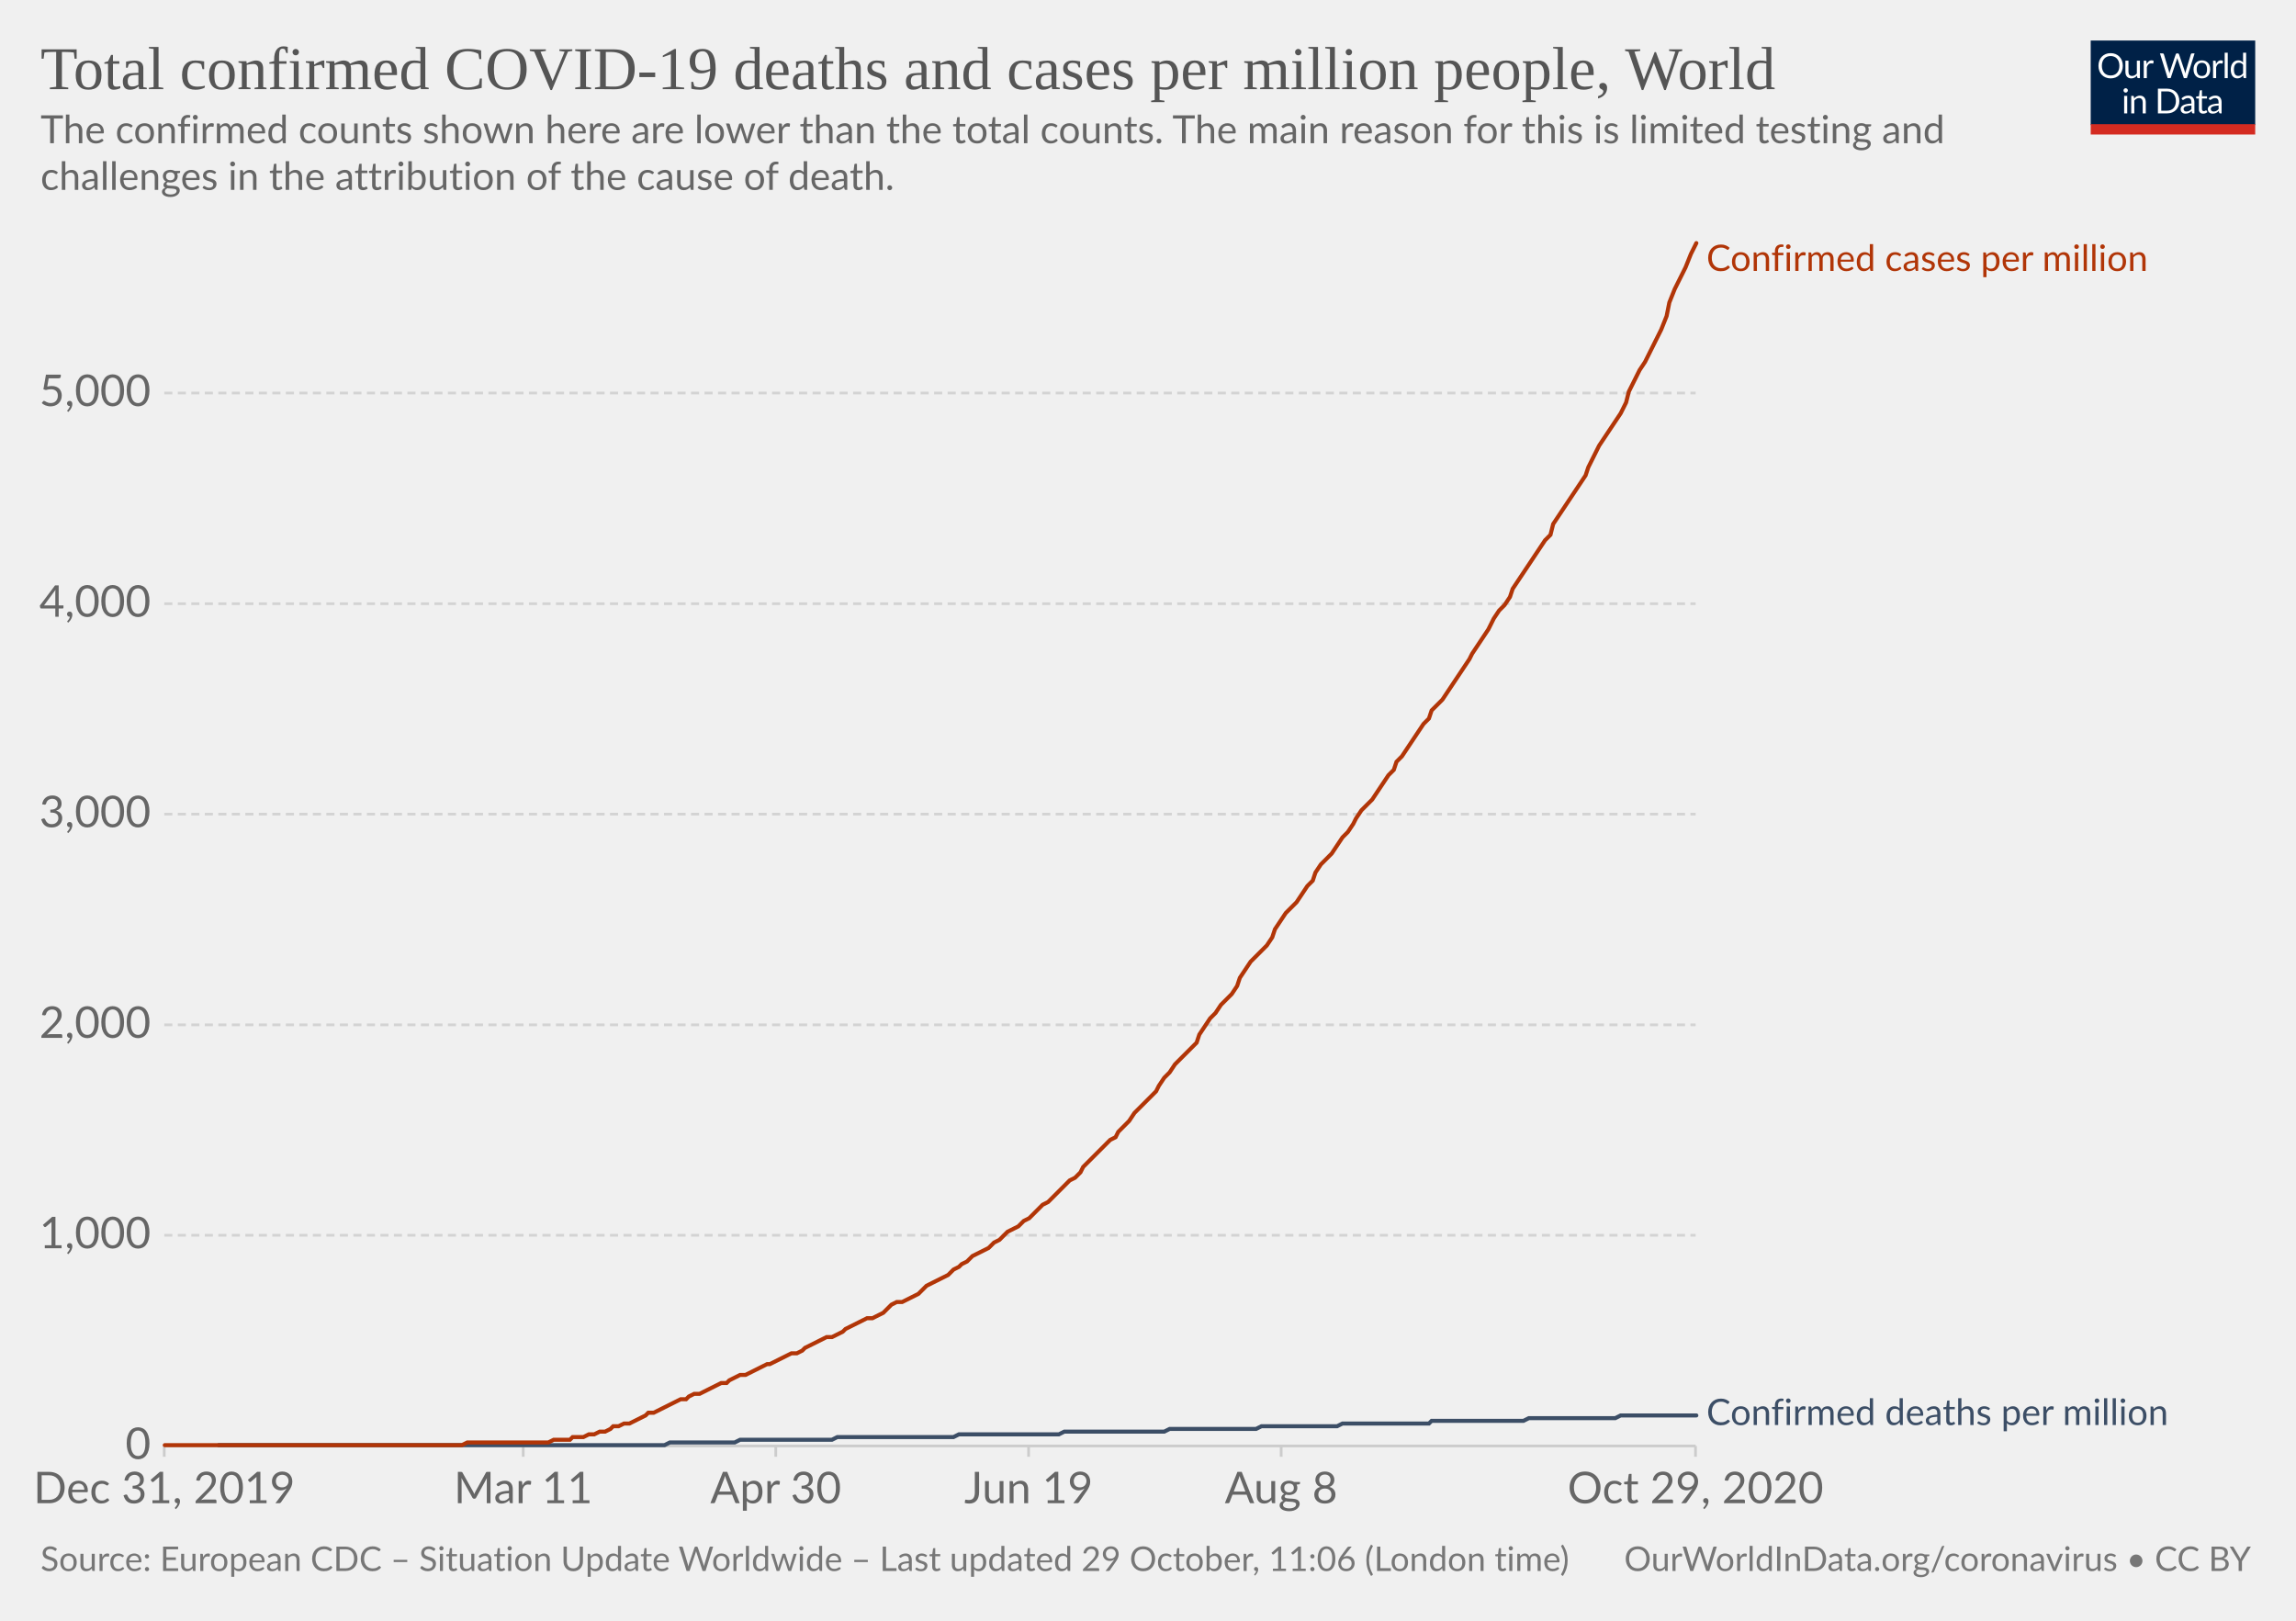
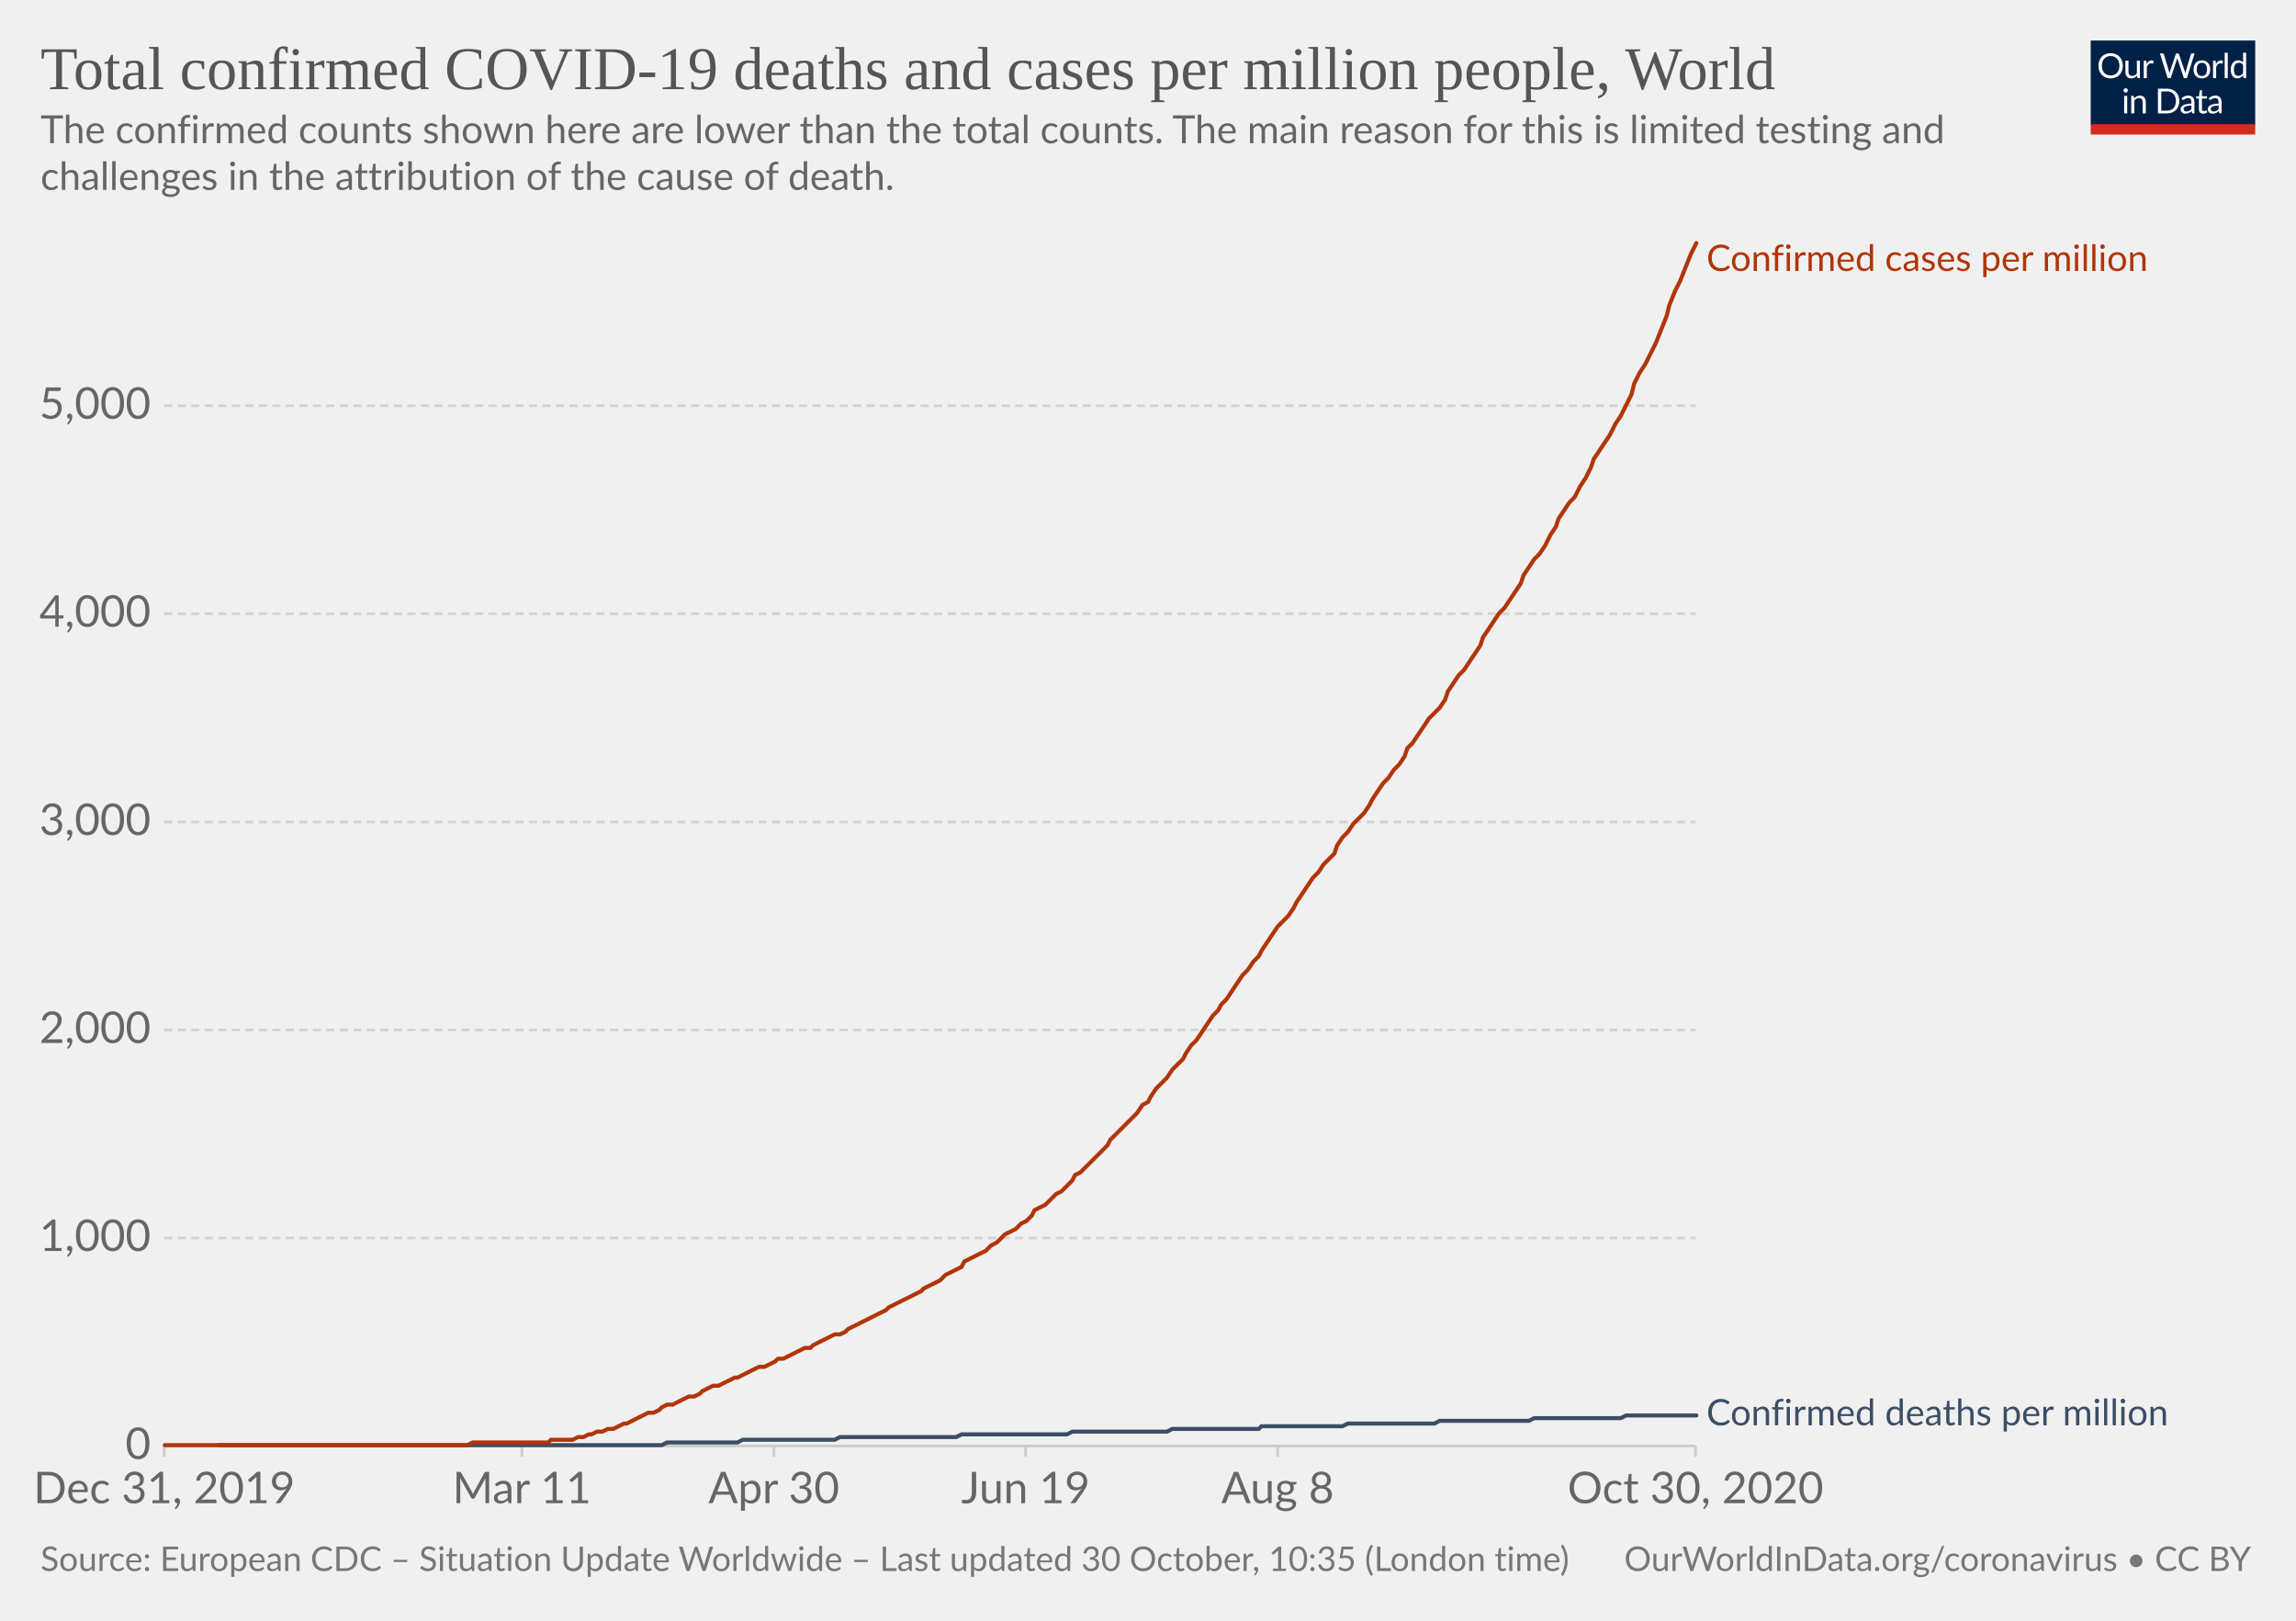
<svg xmlns="http://www.w3.org/2000/svg" version="1.1" style="background-color:#fff;-webkit-font-smoothing:antialiased" width="850" height="600" viewBox="0 0 850 600" font-family="Lato,'Helvetica Neue',Helvetica,Arial,sans-serif" font-size="18" text-rendering="optimizeLegibility">
  <g class="HeaderView">
    <g transform="matrix(.29 0 0 .29 774 15)">
      <svg width="210" height="120" viewBox="0 0 210 120" fill="none">
        <g clip-path="url(#clip0)">
          <path d="M0 0h210v107.89H0V0z" fill="#002147" />
          <path d="M40.98 32.25c0 2.36-.38 4.53-1.12 6.51a14.26 14.26 0 01-8.1 8.4c-1.9.78-4.02 1.17-6.34 1.17a16.6 16.6 0 01-6.33-1.17 14.31 14.31 0 01-8.08-8.4 18.29 18.29 0 01-1.12-6.51c0-2.36.38-4.53 1.12-6.5a14.32 14.32 0 018.07-8.44c1.92-.8 4.03-1.19 6.34-1.19 2.32 0 4.43.4 6.34 1.19 1.92.8 3.56 1.9 4.93 3.34a14.87 14.87 0 013.17 5.1 18.1 18.1 0 011.12 6.5zm-4.38 0c0-1.94-.26-3.68-.8-5.22a10.91 10.91 0 00-2.24-3.89 9.68 9.68 0 00-3.52-2.46 11.95 11.95 0 00-4.62-.86c-1.68 0-3.21.28-4.6.86a9.88 9.88 0 00-3.54 2.46 10.91 10.91 0 00-2.24 3.9c-.53 1.53-.8 3.27-.8 5.2 0 1.94.27 3.68.8 5.22a11.17 11.17 0 002.24 3.9 10.01 10.01 0 003.55 2.44c1.38.56 2.9.83 4.6.83 1.7 0 3.24-.27 4.61-.83a9.8 9.8 0 003.52-2.44 11.17 11.17 0 002.25-3.9c.53-1.54.8-3.28.8-5.21zm26.22-6.54V48H60.5c-.56 0-.9-.27-1.05-.81l-.31-2.4a12.45 12.45 0 01-3.26 2.6c-1.2.64-2.58.96-4.13.96-1.22 0-2.3-.2-3.24-.6a6.52 6.52 0 01-2.33-1.7 7.37 7.37 0 01-1.43-2.67c-.3-1.04-.46-2.2-.46-3.45V25.7h3.91v14.22c0 1.68.38 2.99 1.15 3.91.77.93 1.96 1.39 3.54 1.39 1.16 0 2.24-.27 3.23-.82a10.42 10.42 0 002.8-2.28V25.7h3.91zm8.61 4.47a9.94 9.94 0 012.6-3.56 5.64 5.64 0 013.76-1.3c.47 0 .92.05 1.34.15.44.1.83.27 1.17.49l-.3 2.92c-.09.37-.3.55-.66.55-.2 0-.5-.04-.9-.13a6.21 6.21 0 00-3.24.18c-.54.2-1.03.5-1.47.92-.42.4-.81.9-1.17 1.5-.33.58-.64 1.26-.92 2.02V48H67.7V25.71h2.25c.42 0 .72.08.88.25.16.16.27.44.33.83l.26 3.39zm61.16-13.7L122.75 48h-3.82l-7.99-24.05a21.95 21.95 0 01-.42-1.58 38.36 38.36 0 01-.44 1.58L102.05 48h-3.83L88.4 16.47h3.54c.38 0 .7.1.95.29.26.2.43.43.5.73l6.52 21.9c.1.4.2.83.28 1.28.1.46.2.94.29 1.46l.3-1.46c.12-.47.25-.9.38-1.27l7.41-21.91c.1-.25.26-.48.51-.69.27-.22.58-.33.95-.33h1.23c.38 0 .69.1.92.29.24.2.41.43.53.73l7.4 21.9a28.4 28.4 0 01.68 2.62 29.52 29.52 0 01.52-2.61l6.54-21.91c.07-.27.23-.5.48-.7.27-.21.58-.32.95-.32h3.32zm9.35 8.88c1.63 0 3.1.27 4.4.82a9.43 9.43 0 015.46 5.94c.5 1.4.74 2.98.74 4.73 0 1.76-.25 3.34-.74 4.75a9.43 9.43 0 01-5.46 5.92c-1.3.52-2.77.79-4.4.79-1.64 0-3.12-.27-4.44-.8a9.42 9.42 0 01-3.35-2.3c-.92-1-1.63-2.2-2.13-3.61-.49-1.41-.73-3-.73-4.75s.24-3.33.73-4.73c.5-1.43 1.2-2.64 2.13-3.63a9.4 9.4 0 013.35-2.31c1.32-.55 2.8-.82 4.44-.82zm0 19.89c2.2 0 3.84-.73 4.93-2.2 1.08-1.48 1.63-3.54 1.63-6.18 0-2.66-.55-4.72-1.63-6.2-1.09-1.49-2.73-2.23-4.93-2.23-1.12 0-2.09.2-2.93.57a5.7 5.7 0 00-2.06 1.65 7.5 7.5 0 00-1.24 2.67c-.26 1.04-.4 2.22-.4 3.54 0 2.64.55 4.7 1.64 6.18 1.1 1.47 2.76 2.2 4.99 2.2zm17.97-15.07a9.94 9.94 0 012.6-3.56 5.64 5.64 0 013.76-1.3c.47 0 .91.05 1.34.15.44.1.83.27 1.16.49l-.28 2.92c-.09.37-.31.55-.66.55-.2 0-.5-.04-.9-.13a6.2 6.2 0 00-3.24.18c-.54.2-1.03.5-1.47.92-.43.4-.82.9-1.17 1.5a13.1 13.1 0 00-.92 2.02V48h-3.94V25.71h2.24c.43 0 .72.08.88.25.17.16.28.44.33.83l.27 3.39zm15.04-14.59V48h-3.92V15.6h3.92zm19.55 15.43a6.22 6.22 0 00-2.38-2.05 6.7 6.7 0 00-2.86-.6c-2.07 0-3.66.75-4.77 2.23-1.12 1.48-1.68 3.6-1.68 6.33 0 1.46.13 2.7.38 3.74a7.29 7.29 0 001.1 2.56 4.35 4.35 0 001.78 1.45c.7.3 1.5.46 2.4.46 1.29 0 2.41-.3 3.36-.88a9.6 9.6 0 002.67-2.49V31.02zm3.91-15.43V48h-2.33c-.56 0-.9-.27-1.06-.81l-.35-2.71a12.13 12.13 0 01-3.25 2.77 8.28 8.28 0 01-4.23 1.06 7.31 7.31 0 01-6.14-2.9c-.73-.96-1.3-2.15-1.69-3.57a18.35 18.35 0 01.07-9.48 11.29 11.29 0 011.89-3.7 8.7 8.7 0 017.06-3.34 7.96 7.96 0 016.12 2.62V15.59h3.91zM46.61 70.71V93H42.7V70.71h3.91zm.84-7c0 .39-.08.75-.24 1.09a2.81 2.81 0 01-1.52 1.47 2.67 2.67 0 01-2.16 0 2.9 2.9 0 01-1.45-1.47 2.67 2.67 0 010-2.16c.15-.35.35-.65.6-.9.25-.27.53-.47.85-.62a2.67 2.67 0 012.16 0c.35.15.65.35.9.62.27.25.47.55.62.9.16.34.24.7.24 1.08zm7.97 10.24c.49-.54 1-1.04 1.54-1.48a9.85 9.85 0 013.66-1.84 8.96 8.96 0 015.43.35c.94.4 1.72.97 2.33 1.71a7.36 7.36 0 011.43 2.67c.32 1.04.49 2.19.49 3.45V93h-3.94V78.81c0-1.69-.4-3-1.17-3.92-.76-.93-1.93-1.4-3.5-1.4a6.6 6.6 0 00-3.25.83c-1 .56-1.92 1.31-2.77 2.27V93h-3.94V70.71h2.35c.56 0 .9.28 1.04.82l.3 2.42zm57.7 3.3c0 2.36-.37 4.5-1.11 6.44a14.3 14.3 0 01-3.17 4.98 14.1 14.1 0 01-4.93 3.2c-1.9.76-4.02 1.13-6.33 1.13H85.8V61.47h11.77c2.31 0 4.42.39 6.33 1.15a13.8 13.8 0 018.1 8.18 17.75 17.75 0 011.12 6.45zm-4.37 0c0-1.94-.26-3.67-.8-5.2a10.94 10.94 0 00-2.23-3.87 9.57 9.57 0 00-3.53-2.42 12.23 12.23 0 00-4.61-.83h-7.5v24.62h7.5c1.7 0 3.24-.28 4.61-.84a9.7 9.7 0 003.53-2.4 10.94 10.94 0 002.24-3.87c.53-1.53.8-3.26.8-5.2zm19.8 5.72c-1.8.06-3.34.2-4.62.44-1.26.22-2.3.51-3.1.88-.8.36-1.37.8-1.74 1.3-.35.5-.53 1.05-.53 1.67 0 .58.1 1.1.3 1.52a3 3 0 00.76 1.05c.34.27.73.46 1.17.6.45.11.94.17 1.45.17a7.28 7.28 0 003.5-.81 11.95 11.95 0 002.82-2.2v-4.62zm-12.65-9.11a12.73 12.73 0 013.98-2.66c1.43-.59 3-.88 4.73-.88 1.25 0 2.36.2 3.33.61a6.81 6.81 0 013.94 4.38c.33 1.04.5 2.19.5 3.43V93h-1.74a1.8 1.8 0 01-.88-.18c-.2-.13-.36-.38-.48-.74l-.44-2.12c-.59.55-1.16 1.03-1.72 1.46a9.48 9.48 0 01-3.74 1.7c-.69.15-1.46.23-2.3.23-.87 0-1.69-.12-2.45-.35a5.34 5.34 0 01-3.34-2.93 6.64 6.64 0 01-.49-2.64c0-.88.25-1.72.73-2.53a6.33 6.33 0 012.35-2.17c1.09-.63 2.5-1.15 4.25-1.54 1.75-.41 3.89-.65 6.42-.7v-1.75c0-1.73-.37-3.03-1.12-3.91-.75-.9-1.84-1.34-3.28-1.34-.97 0-1.78.12-2.44.37-.64.23-1.2.5-1.7.81l-1.23.82c-.33.23-.67.35-1 .35-.27 0-.5-.07-.69-.2a2.1 2.1 0 01-.48-.53l-.7-1.25zm27.67 19.5c-1.76 0-3.12-.5-4.07-1.48-.94-.98-1.41-2.4-1.41-4.25V74h-2.68a.9.9 0 01-.6-.2c-.16-.14-.24-.36-.24-.66v-1.56l3.65-.46.9-6.89a.9.9 0 01.29-.52.88.88 0 01.62-.22H142v7.67h6.44V74H142v13.38c0 .94.22 1.63.68 2.09.45.45 1.04.68 1.76.68a3.21 3.21 0 001.85-.53l.55-.35c.16-.12.3-.18.41-.18.2 0 .4.13.55.38l1.15 1.87a7.45 7.45 0 01-2.44 1.5c-.96.35-1.94.52-2.95.52zm19.68-10.4c-1.8.07-3.34.21-4.62.45-1.26.22-2.3.51-3.1.88-.8.36-1.37.8-1.74 1.3-.35.5-.53 1.05-.53 1.67 0 .58.1 1.1.3 1.52.18.42.44.77.76 1.05.34.27.73.46 1.17.6.45.11.94.17 1.45.17a7.3 7.3 0 003.5-.81 12.04 12.04 0 002.82-2.2v-4.62zm-12.65-9.1a12.72 12.72 0 013.99-2.66c1.42-.59 3-.88 4.72-.88 1.25 0 2.36.2 3.33.61a6.81 6.81 0 013.94 4.38c.33 1.04.5 2.19.5 3.43V93h-1.74a1.8 1.8 0 01-.88-.18c-.2-.13-.36-.38-.48-.74l-.44-2.12c-.59.55-1.16 1.03-1.72 1.46a9.48 9.48 0 01-3.74 1.7c-.69.15-1.46.23-2.3.23-.87 0-1.69-.12-2.45-.35a5.33 5.33 0 01-3.34-2.93 6.62 6.62 0 01-.49-2.64c0-.88.25-1.72.73-2.53a6.33 6.33 0 012.35-2.17c1.09-.63 2.5-1.15 4.25-1.54a31.2 31.2 0 016.42-.7v-1.75c0-1.73-.37-3.03-1.12-3.91-.75-.9-1.84-1.34-3.28-1.34-.97 0-1.78.12-2.44.37-.64.23-1.2.5-1.7.81-.46.3-.87.57-1.22.82-.34.23-.68.35-1.02.35-.26 0-.49-.07-.68-.2a1.88 1.88 0 01-.48-.53l-.7-1.25z" fill="#fff" />
          <path fill="#D42B21" d="M0 106.79h210V120H0z" />
        </g>
        <defs>
          <clipPath id="clip0">
            <path fill="#fff" d="M0 0h210v120H0z" />
          </clipPath>
        </defs>
      </svg>
    </g>
    <a href="https://ourworldindata.org/grapher/total-covid-cases-deaths-per-million?time=2019-12-31..latest" target="_blank" rel="noopener" font-family="&quot;Playfair Display&quot;,Georgia,&quot;Times New Roman&quot;,serif">
      <text font-size="22.5" x="15" y="33" fill="#555">
        <tspan x="15" y="33">Total confirmed COVID-19 deaths and cases per million people, World</tspan>
      </text>
    </a>
    <text font-size="14.4" x="15" y="53" fill="#666">
      <tspan x="15" y="53.02">The confirmed counts shown here are lower than the total counts. The main reason for this is limited testing and</tspan>
      <tspan x="15" y="70.3">challenges in the attribution of the cause of death.</tspan>
    </text>
  </g>
  <g class="LineChart">
    <defs>
      <clipPath id="a">
        <path d="M50.82 0h830v934h-830z" />
      </clipPath>
    </defs>
    <g class="DualAxisView">
      <g class="HorizontalAxis">
-         <path stroke="#ccc" d="M60.8 535.3v4M193.7 535.3v4M287.2 535.3v4M380.8 535.3v4M474.3 535.3v4M627.7 535.3v4" />
+         <path stroke="#ccc" d="M60.8 535.3v4M193.2 535.3v4M286.5 535.3v4M379.7 535.3v4M473 535.3v4M627.7 535.3v4" />
        <text x="60.8" y="556.5" fill="#666" text-anchor="middle" font-size="16.2">Dec 31, 2019</text>
-         <text x="193.7" y="556.5" fill="#666" text-anchor="middle" font-size="16.2">Mar 11</text>
-         <text x="287.2" y="556.5" fill="#666" text-anchor="middle" font-size="16.2">Apr 30</text>
-         <text x="380.8" y="556.5" fill="#666" text-anchor="middle" font-size="16.2">Jun 19</text>
-         <text x="474.3" y="556.5" fill="#666" text-anchor="middle" font-size="16.2">Aug 8</text>
-         <text x="627.7" y="556.5" fill="#666" text-anchor="middle" font-size="16.2">Oct 29, 2020</text>
+         <text x="193.2" y="556.5" fill="#666" text-anchor="middle" font-size="16.2">Mar 11</text>
+         <text x="286.5" y="556.5" fill="#666" text-anchor="middle" font-size="16.2">Apr 30</text>
+         <text x="379.7" y="556.5" fill="#666" text-anchor="middle" font-size="16.2">Jun 19</text>
+         <text x="473" y="556.5" fill="#666" text-anchor="middle" font-size="16.2">Aug 8</text>
+         <text x="627.7" y="556.5" fill="#666" text-anchor="middle" font-size="16.2">Oct 30, 2020</text>
      </g>
      <g class="VerticalAxis" fill="#666" dominant-baseline="middle" text-anchor="end" font-size="16.2">
        <text x="55.82" y="535.3">0</text>
-         <text x="55.82" y="457.3">1,000</text>
-         <text x="55.82" y="379.4">2,000</text>
-         <text x="55.82" y="301.4">3,000</text>
-         <text x="55.82" y="223.5">4,000</text>
-         <text x="55.82" y="145.5">5,000</text>
+         <text x="55.82" y="458.3">1,000</text>
+         <text x="55.82" y="381.3">2,000</text>
+         <text x="55.82" y="304.3">3,000</text>
+         <text x="55.82" y="227.2">4,000</text>
+         <text x="55.82" y="150.2">5,000</text>
      </g>
      <g class="AxisGridLines horizontalLines">
        <path stroke="#ccc" d="M60.82 535.3h566.92" />
-         <path stroke="#d3d3d3" stroke-dasharray="3,2" d="M60.82 457.3h566.92M60.82 379.4h566.92M60.82 301.4h566.92M60.82 223.5h566.92M60.82 145.5h566.92" />
+         <path stroke="#d3d3d3" stroke-dasharray="3,2" d="M60.82 458.3h566.92M60.82 381.3h566.92M60.82 304.3h566.92M60.82 227.2h566.92M60.82 150.2h566.92" />
      </g>
    </g>
    <g clip-path="url(#a)">
      <g class="LineLabels" cursor="default">
        <g class="legendMark">
          <text font-size="13.5" x="631.7" y="100.3" fill="#B13507">
            <tspan x="631.74" y="100.3">Confirmed cases per million</tspan>
          </text>
        </g>
        <g class="legendMark">
-           <text font-size="13.5" x="631.7" y="527.5" fill="#3C4E66">
-             <tspan x="631.74" y="527.55">Confirmed deaths per million</tspan>
+           <text font-size="13.5" x="631.7" y="527.6" fill="#3C4E66">
+             <tspan x="631.74" y="527.65">Confirmed deaths per million</tspan>
          </text>
        </g>
      </g>
      <g class="Lines">
        <g class="key-World_0">
-           <path stroke="#3C4E66" stroke-linecap="round" d="M81 535h165l2-1h24l2-1h34l2-1h43l2-1h37l2-1h37l2-1h32l2-1h28l2-1h32l1-1h34l2-1h32l2-1h28" fill="none" stroke-width="1.5" />
+           <path stroke="#3C4E66" stroke-linecap="round" d="M81 535h164l2-1h26l2-1h34l2-1h43l2-1h39l2-1h35l2-1h32l1-1h30l2-1h32l2-1h33l2-1h32l2-1h26" fill="none" stroke-width="1.5" />
        </g>
        <g class="key-World_1">
-           <path stroke="#B13507" stroke-linecap="round" d="M61 535h110l2-1h30l2-1h6l1-1h4l2-1h2l2-1h2l2-1 1-1h2l2-1h2l2-1 2-1 2-1 1-1h2l2-1 2-1 2-1 2-1 2-1h2l1-1 2-1h2l2-1 2-1 2-1 2-1h2l1-1 2-1 2-1h2l2-1 2-1 2-1 2-1h1l2-1 2-1 2-1 2-1h2l2-1 1-1 2-1 2-1 2-1 2-1h2l2-1 2-1 1-1 2-1 2-1 2-1 2-1h2l2-1 2-1 1-1 2-2 2-1h2l2-1 2-1 2-1 2-2 1-1 2-1 2-1 2-1 2-1 2-2 2-1 1-1 2-1 2-2 2-1 2-1 2-1 2-2 2-1 1-1 2-2 2-1 2-1 2-2 2-1 2-2 2-2 1-1 2-1 2-2 2-2 2-2 2-2 2-1 2-2 1-2 2-2 2-2 2-2 2-2 2-2 2-1 1-2 2-2 2-2 2-3 2-2 2-2 2-2 2-2 1-2 2-3 2-2 2-3 2-2 2-2 2-2 2-2 1-3 2-3 2-3 2-2 2-3 2-2 2-2 2-3 1-3 2-3 2-3 2-2 2-2 2-2 2-3 1-3 2-3 2-3 2-2 2-2 2-3 2-3 2-2 1-3 2-3 2-2 2-2 2-3 2-3 2-2 2-3 1-2 2-3 2-2 2-2 2-3 2-3 2-3 2-2 1-3 2-2 2-3 2-3 2-3 2-3 2-2 1-3 2-2 2-2 2-3 2-3 2-3 2-3 2-3 1-2 2-3 2-3 2-3 2-4 2-3 2-2 2-3 1-3 2-3 2-3 2-3 2-3 2-3 2-3 2-2 1-4 2-3 2-3 2-3 2-3 2-3 2-3 1-3 2-4 2-4 2-3 2-3 2-3 2-3 2-4 1-4 2-4 2-4 2-3 2-4 2-4 2-4 2-5 1-5 2-5 2-4 2-4 2-5 2-4" fill="none" stroke-width="1.5" />
+           <path stroke="#B13507" stroke-linecap="round" d="M61 535h112l2-1h28l1-1h8l2-1h2l2-1h1l2-1h2l2-1h2l2-1 2-1h1l2-1 2-1 2-1 2-1h2l2-1 1-1 2-1h2l2-1 2-1 2-1h2l2-1 1-1 2-1 2-1h2l2-1 2-1 2-1h1l2-1 2-1 2-1 2-1h2l2-1 2-1 1-1h2l2-1 2-1 2-1 2-1h2l1-1 2-1 2-1 2-1 2-1h2l2-1 1-1 2-1 2-1 2-1 2-1 2-1 2-1 2-1 1-1 2-1 2-1 2-1 2-1 2-1 2-1 1-1 2-1 2-1 2-1 2-2 2-1 2-1 2-1 1-2 2-1 2-1 2-1 2-1 2-2 2-1 1-1 2-2 2-1 2-1 2-2 2-1 2-2 1-2 2-1 2-1 2-2 2-2 2-1 2-2 2-2 1-2 2-1 2-2 2-2 2-2 2-2 2-2 1-2 2-2 2-2 2-2 2-2 2-2 2-3 2-1 1-2 2-3 2-2 2-2 2-3 2-2 2-2 1-2 2-3 2-2 2-3 2-3 2-3 2-2 1-2 2-2 2-3 2-3 2-3 2-2 2-3 2-2 1-2 2-3 2-3 2-3 2-2 2-2 2-3 1-2 2-3 2-3 2-3 2-2 2-3 2-2 2-2 1-3 2-3 2-2 2-3 2-2 2-2 2-3 1-2 2-3 2-3 2-2 2-3 2-2 2-3 1-3 2-2 2-3 2-3 2-3 2-2 2-2 2-3 1-3 2-3 2-3 2-2 2-3 2-3 2-3 1-3 2-3 2-3 2-3 2-2 2-3 2-3 2-3 1-3 2-3 2-3 2-2 2-3 2-4 2-3 1-3 2-3 2-3 2-2 2-4 2-3 2-4 1-3 2-3 2-3 2-3 2-4 2-3 2-4 2-4 1-4 2-4 2-3 2-4 2-4 2-5 2-5 1-4 2-5 2-4 2-5 2-5 2-4" fill="none" stroke-width="1.5" />
        </g>
      </g>
    </g>
  </g>
  <g class="SourcesFooter" fill="#777">
    <g class="clickable" fill="#777">
      <text font-size="12.6" x="15" y="581.6">
-         <tspan x="15" y="581.58">Source: European CDC – Situation Update Worldwide – Last updated 29 October, 11:06 (London time)</tspan>
+         <tspan x="15" y="581.58">Source: European CDC – Situation Update Worldwide – Last updated 30 October, 10:35 (London time)</tspan>
      </text>
    </g>
    <text font-size="12.6" x="601.3" y="581.6">
      <tspan x="601.27" y="581.58">
        <a target="_blank" href="https://ourworldindata.org/coronavirus" fill="#777">OurWorldInData.org/coronavirus</a> • <a class="cclogo" href="http://creativecommons.org/licenses/by/4.0/deed.en_US" target="_blank" fill="#777">CC BY</a>
      </tspan>
    </text>
  </g>
</svg>
